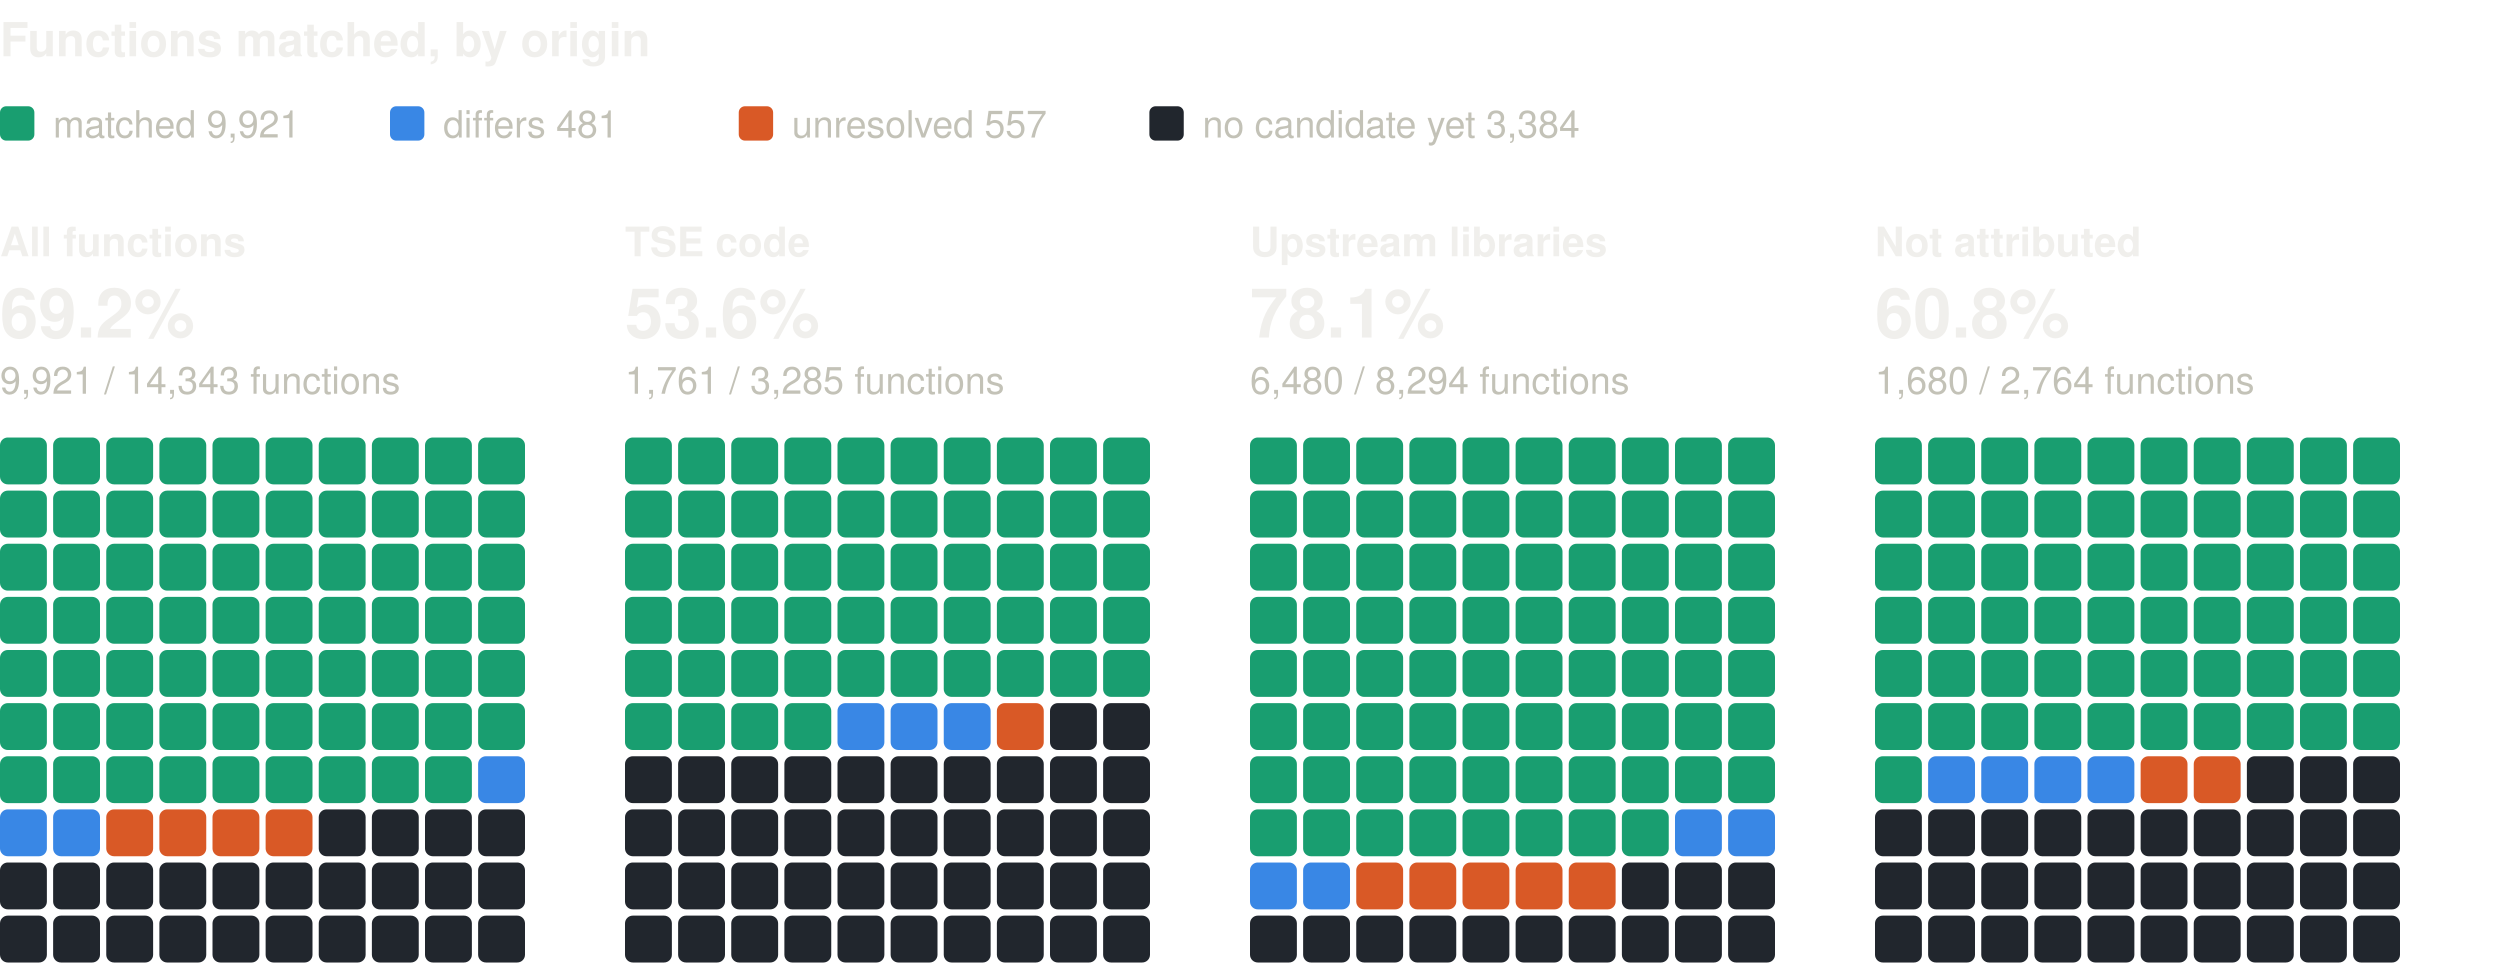
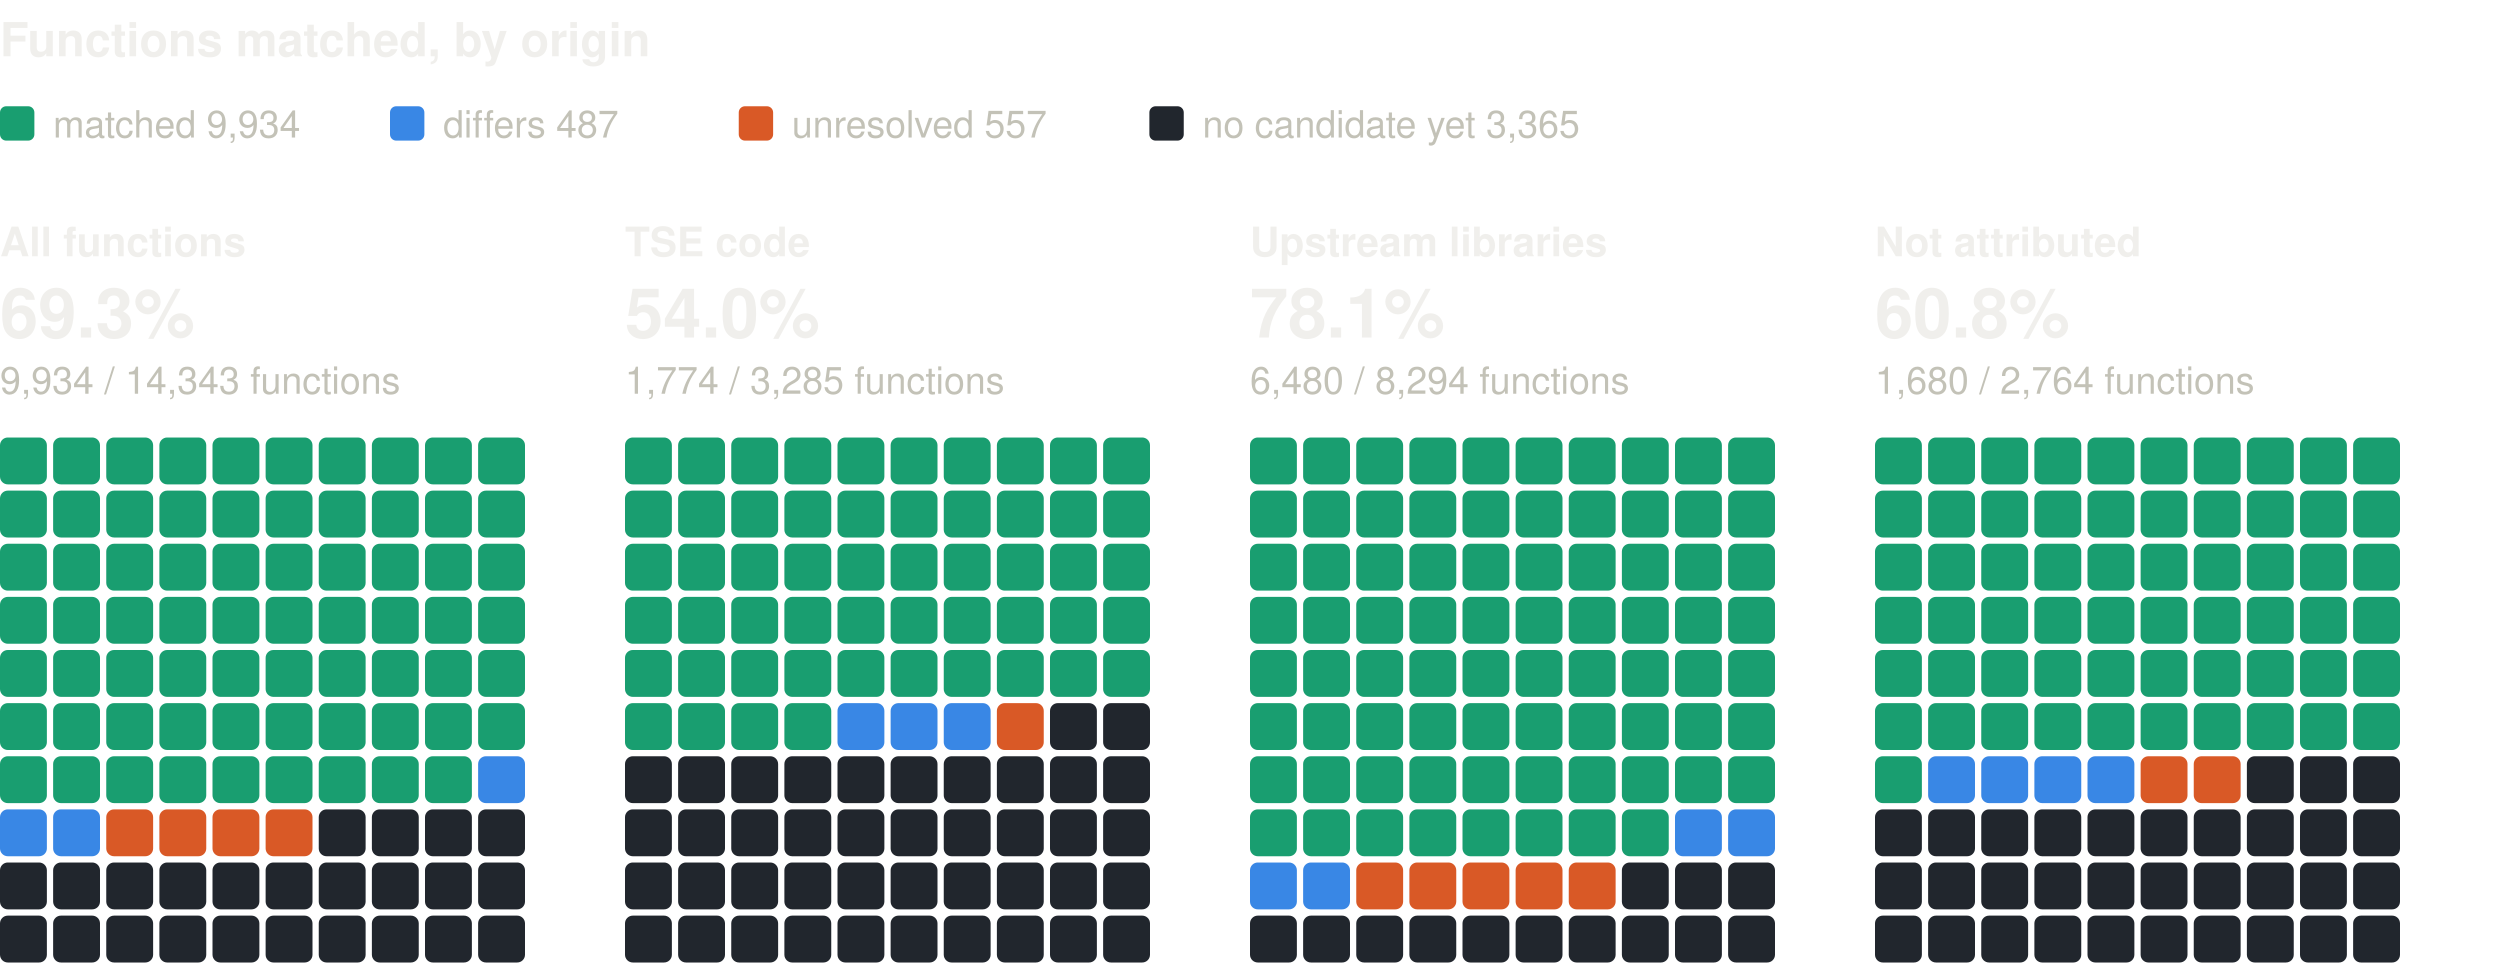
<svg xmlns="http://www.w3.org/2000/svg" width="800" height="310" viewBox="0 0 800 310" role="img" aria-label="Functions matched, by origin: one square per percent, coloured by verdict" font-family="system-ui, -apple-system, 'Segoe UI', Helvetica, Arial, sans-serif">
  <text x="0" y="18" font-size="15" fill="#f0efec" font-weight="600">Functions matched, by origin</text>
  <rect x="0" y="34" width="11" height="11" rx="2" fill="#199e70" />
-   <text x="17" y="44" font-size="12" fill="#c3c2b7">matched 9,921</text>
+   <text x="17" y="44" font-size="12" fill="#c3c2b7">matched 9,934</text>
  <rect x="124.8" y="34" width="11" height="11" rx="2" fill="#3987e5" />
-   <text x="141.8" y="44" font-size="12" fill="#c3c2b7">differs 481</text>
+   <text x="141.8" y="44" font-size="12" fill="#c3c2b7">differs 487</text>
  <rect x="236.4" y="34" width="11" height="11" rx="2" fill="#d95926" />
  <text x="253.4" y="44" font-size="12" fill="#c3c2b7">unresolved 557</text>
  <rect x="367.8" y="34" width="11" height="11" rx="2" fill="#21262d" />
-   <text x="384.8" y="44" font-size="12" fill="#c3c2b7">no candidate yet 3,384</text>
+   <text x="384.8" y="44" font-size="12" fill="#c3c2b7">no candidate yet 3,365</text>
  <text x="0" y="82" font-size="13" fill="#f0efec" font-weight="600">All functions</text>
-   <text x="0" y="108" font-size="22" fill="#f0efec" font-weight="600">69.2%</text>
-   <text x="0" y="126" font-size="12" fill="#c3c2b7">9,921 / 14,343 functions</text>
+   <text x="0" y="108" font-size="22" fill="#f0efec" font-weight="600">69.3%</text>
+   <text x="0" y="126" font-size="12" fill="#c3c2b7">9,934 / 14,343 functions</text>
  <rect x="0" y="140" width="15" height="15" rx="2.5" fill="#199e70" />
  <rect x="17" y="140" width="15" height="15" rx="2.5" fill="#199e70" />
  <rect x="34" y="140" width="15" height="15" rx="2.5" fill="#199e70" />
  <rect x="51" y="140" width="15" height="15" rx="2.5" fill="#199e70" />
  <rect x="68" y="140" width="15" height="15" rx="2.5" fill="#199e70" />
  <rect x="85" y="140" width="15" height="15" rx="2.5" fill="#199e70" />
  <rect x="102" y="140" width="15" height="15" rx="2.5" fill="#199e70" />
  <rect x="119" y="140" width="15" height="15" rx="2.5" fill="#199e70" />
  <rect x="136" y="140" width="15" height="15" rx="2.5" fill="#199e70" />
  <rect x="153" y="140" width="15" height="15" rx="2.5" fill="#199e70" />
  <rect x="0" y="157" width="15" height="15" rx="2.5" fill="#199e70" />
  <rect x="17" y="157" width="15" height="15" rx="2.5" fill="#199e70" />
  <rect x="34" y="157" width="15" height="15" rx="2.5" fill="#199e70" />
  <rect x="51" y="157" width="15" height="15" rx="2.5" fill="#199e70" />
  <rect x="68" y="157" width="15" height="15" rx="2.5" fill="#199e70" />
  <rect x="85" y="157" width="15" height="15" rx="2.5" fill="#199e70" />
  <rect x="102" y="157" width="15" height="15" rx="2.5" fill="#199e70" />
  <rect x="119" y="157" width="15" height="15" rx="2.5" fill="#199e70" />
  <rect x="136" y="157" width="15" height="15" rx="2.5" fill="#199e70" />
  <rect x="153" y="157" width="15" height="15" rx="2.5" fill="#199e70" />
  <rect x="0" y="174" width="15" height="15" rx="2.5" fill="#199e70" />
  <rect x="17" y="174" width="15" height="15" rx="2.5" fill="#199e70" />
  <rect x="34" y="174" width="15" height="15" rx="2.5" fill="#199e70" />
  <rect x="51" y="174" width="15" height="15" rx="2.5" fill="#199e70" />
  <rect x="68" y="174" width="15" height="15" rx="2.5" fill="#199e70" />
  <rect x="85" y="174" width="15" height="15" rx="2.5" fill="#199e70" />
  <rect x="102" y="174" width="15" height="15" rx="2.5" fill="#199e70" />
  <rect x="119" y="174" width="15" height="15" rx="2.5" fill="#199e70" />
  <rect x="136" y="174" width="15" height="15" rx="2.5" fill="#199e70" />
  <rect x="153" y="174" width="15" height="15" rx="2.5" fill="#199e70" />
  <rect x="0" y="191" width="15" height="15" rx="2.5" fill="#199e70" />
  <rect x="17" y="191" width="15" height="15" rx="2.5" fill="#199e70" />
  <rect x="34" y="191" width="15" height="15" rx="2.5" fill="#199e70" />
  <rect x="51" y="191" width="15" height="15" rx="2.5" fill="#199e70" />
  <rect x="68" y="191" width="15" height="15" rx="2.5" fill="#199e70" />
  <rect x="85" y="191" width="15" height="15" rx="2.5" fill="#199e70" />
  <rect x="102" y="191" width="15" height="15" rx="2.5" fill="#199e70" />
  <rect x="119" y="191" width="15" height="15" rx="2.5" fill="#199e70" />
  <rect x="136" y="191" width="15" height="15" rx="2.5" fill="#199e70" />
  <rect x="153" y="191" width="15" height="15" rx="2.5" fill="#199e70" />
  <rect x="0" y="208" width="15" height="15" rx="2.5" fill="#199e70" />
  <rect x="17" y="208" width="15" height="15" rx="2.5" fill="#199e70" />
  <rect x="34" y="208" width="15" height="15" rx="2.5" fill="#199e70" />
  <rect x="51" y="208" width="15" height="15" rx="2.5" fill="#199e70" />
  <rect x="68" y="208" width="15" height="15" rx="2.5" fill="#199e70" />
  <rect x="85" y="208" width="15" height="15" rx="2.5" fill="#199e70" />
  <rect x="102" y="208" width="15" height="15" rx="2.5" fill="#199e70" />
  <rect x="119" y="208" width="15" height="15" rx="2.5" fill="#199e70" />
  <rect x="136" y="208" width="15" height="15" rx="2.5" fill="#199e70" />
  <rect x="153" y="208" width="15" height="15" rx="2.5" fill="#199e70" />
  <rect x="0" y="225" width="15" height="15" rx="2.5" fill="#199e70" />
  <rect x="17" y="225" width="15" height="15" rx="2.5" fill="#199e70" />
  <rect x="34" y="225" width="15" height="15" rx="2.5" fill="#199e70" />
  <rect x="51" y="225" width="15" height="15" rx="2.5" fill="#199e70" />
  <rect x="68" y="225" width="15" height="15" rx="2.5" fill="#199e70" />
  <rect x="85" y="225" width="15" height="15" rx="2.5" fill="#199e70" />
  <rect x="102" y="225" width="15" height="15" rx="2.5" fill="#199e70" />
  <rect x="119" y="225" width="15" height="15" rx="2.5" fill="#199e70" />
  <rect x="136" y="225" width="15" height="15" rx="2.5" fill="#199e70" />
  <rect x="153" y="225" width="15" height="15" rx="2.5" fill="#199e70" />
  <rect x="0" y="242" width="15" height="15" rx="2.5" fill="#199e70" />
  <rect x="17" y="242" width="15" height="15" rx="2.5" fill="#199e70" />
  <rect x="34" y="242" width="15" height="15" rx="2.5" fill="#199e70" />
  <rect x="51" y="242" width="15" height="15" rx="2.5" fill="#199e70" />
  <rect x="68" y="242" width="15" height="15" rx="2.5" fill="#199e70" />
  <rect x="85" y="242" width="15" height="15" rx="2.5" fill="#199e70" />
  <rect x="102" y="242" width="15" height="15" rx="2.5" fill="#199e70" />
  <rect x="119" y="242" width="15" height="15" rx="2.5" fill="#199e70" />
  <rect x="136" y="242" width="15" height="15" rx="2.5" fill="#199e70" />
  <rect x="153" y="242" width="15" height="15" rx="2.5" fill="#3987e5" />
  <rect x="0" y="259" width="15" height="15" rx="2.5" fill="#3987e5" />
  <rect x="17" y="259" width="15" height="15" rx="2.5" fill="#3987e5" />
  <rect x="34" y="259" width="15" height="15" rx="2.5" fill="#d95926" />
  <rect x="51" y="259" width="15" height="15" rx="2.5" fill="#d95926" />
  <rect x="68" y="259" width="15" height="15" rx="2.5" fill="#d95926" />
  <rect x="85" y="259" width="15" height="15" rx="2.5" fill="#d95926" />
  <rect x="102" y="259" width="15" height="15" rx="2.5" fill="#21262d" />
  <rect x="119" y="259" width="15" height="15" rx="2.5" fill="#21262d" />
  <rect x="136" y="259" width="15" height="15" rx="2.5" fill="#21262d" />
  <rect x="153" y="259" width="15" height="15" rx="2.5" fill="#21262d" />
  <rect x="0" y="276" width="15" height="15" rx="2.5" fill="#21262d" />
  <rect x="17" y="276" width="15" height="15" rx="2.5" fill="#21262d" />
  <rect x="34" y="276" width="15" height="15" rx="2.5" fill="#21262d" />
  <rect x="51" y="276" width="15" height="15" rx="2.5" fill="#21262d" />
  <rect x="68" y="276" width="15" height="15" rx="2.5" fill="#21262d" />
  <rect x="85" y="276" width="15" height="15" rx="2.5" fill="#21262d" />
  <rect x="102" y="276" width="15" height="15" rx="2.5" fill="#21262d" />
  <rect x="119" y="276" width="15" height="15" rx="2.5" fill="#21262d" />
  <rect x="136" y="276" width="15" height="15" rx="2.5" fill="#21262d" />
  <rect x="153" y="276" width="15" height="15" rx="2.5" fill="#21262d" />
  <rect x="0" y="293" width="15" height="15" rx="2.5" fill="#21262d" />
  <rect x="17" y="293" width="15" height="15" rx="2.5" fill="#21262d" />
  <rect x="34" y="293" width="15" height="15" rx="2.5" fill="#21262d" />
  <rect x="51" y="293" width="15" height="15" rx="2.5" fill="#21262d" />
  <rect x="68" y="293" width="15" height="15" rx="2.5" fill="#21262d" />
  <rect x="85" y="293" width="15" height="15" rx="2.5" fill="#21262d" />
  <rect x="102" y="293" width="15" height="15" rx="2.5" fill="#21262d" />
  <rect x="119" y="293" width="15" height="15" rx="2.5" fill="#21262d" />
  <rect x="136" y="293" width="15" height="15" rx="2.5" fill="#21262d" />
  <rect x="153" y="293" width="15" height="15" rx="2.5" fill="#21262d" />
  <text x="200" y="82" font-size="13" fill="#f0efec" font-weight="600">TSE code</text>
-   <text x="200" y="108" font-size="22" fill="#f0efec" font-weight="600">53.6%</text>
-   <text x="200" y="126" font-size="12" fill="#c3c2b7">1,761 / 3,285 functions</text>
+   <text x="200" y="108" font-size="22" fill="#f0efec" font-weight="600">54.0%</text>
+   <text x="200" y="126" font-size="12" fill="#c3c2b7">1,774 / 3,285 functions</text>
  <rect x="200" y="140" width="15" height="15" rx="2.5" fill="#199e70" />
  <rect x="217" y="140" width="15" height="15" rx="2.5" fill="#199e70" />
  <rect x="234" y="140" width="15" height="15" rx="2.5" fill="#199e70" />
  <rect x="251" y="140" width="15" height="15" rx="2.5" fill="#199e70" />
  <rect x="268" y="140" width="15" height="15" rx="2.5" fill="#199e70" />
  <rect x="285" y="140" width="15" height="15" rx="2.5" fill="#199e70" />
  <rect x="302" y="140" width="15" height="15" rx="2.5" fill="#199e70" />
  <rect x="319" y="140" width="15" height="15" rx="2.5" fill="#199e70" />
  <rect x="336" y="140" width="15" height="15" rx="2.5" fill="#199e70" />
  <rect x="353" y="140" width="15" height="15" rx="2.5" fill="#199e70" />
  <rect x="200" y="157" width="15" height="15" rx="2.5" fill="#199e70" />
  <rect x="217" y="157" width="15" height="15" rx="2.5" fill="#199e70" />
  <rect x="234" y="157" width="15" height="15" rx="2.5" fill="#199e70" />
  <rect x="251" y="157" width="15" height="15" rx="2.5" fill="#199e70" />
  <rect x="268" y="157" width="15" height="15" rx="2.5" fill="#199e70" />
  <rect x="285" y="157" width="15" height="15" rx="2.5" fill="#199e70" />
  <rect x="302" y="157" width="15" height="15" rx="2.5" fill="#199e70" />
  <rect x="319" y="157" width="15" height="15" rx="2.5" fill="#199e70" />
  <rect x="336" y="157" width="15" height="15" rx="2.5" fill="#199e70" />
  <rect x="353" y="157" width="15" height="15" rx="2.5" fill="#199e70" />
  <rect x="200" y="174" width="15" height="15" rx="2.5" fill="#199e70" />
  <rect x="217" y="174" width="15" height="15" rx="2.5" fill="#199e70" />
  <rect x="234" y="174" width="15" height="15" rx="2.5" fill="#199e70" />
  <rect x="251" y="174" width="15" height="15" rx="2.5" fill="#199e70" />
  <rect x="268" y="174" width="15" height="15" rx="2.5" fill="#199e70" />
  <rect x="285" y="174" width="15" height="15" rx="2.5" fill="#199e70" />
  <rect x="302" y="174" width="15" height="15" rx="2.5" fill="#199e70" />
  <rect x="319" y="174" width="15" height="15" rx="2.5" fill="#199e70" />
  <rect x="336" y="174" width="15" height="15" rx="2.5" fill="#199e70" />
  <rect x="353" y="174" width="15" height="15" rx="2.5" fill="#199e70" />
  <rect x="200" y="191" width="15" height="15" rx="2.5" fill="#199e70" />
  <rect x="217" y="191" width="15" height="15" rx="2.5" fill="#199e70" />
  <rect x="234" y="191" width="15" height="15" rx="2.5" fill="#199e70" />
  <rect x="251" y="191" width="15" height="15" rx="2.5" fill="#199e70" />
  <rect x="268" y="191" width="15" height="15" rx="2.5" fill="#199e70" />
  <rect x="285" y="191" width="15" height="15" rx="2.5" fill="#199e70" />
  <rect x="302" y="191" width="15" height="15" rx="2.5" fill="#199e70" />
  <rect x="319" y="191" width="15" height="15" rx="2.5" fill="#199e70" />
  <rect x="336" y="191" width="15" height="15" rx="2.5" fill="#199e70" />
  <rect x="353" y="191" width="15" height="15" rx="2.5" fill="#199e70" />
  <rect x="200" y="208" width="15" height="15" rx="2.5" fill="#199e70" />
  <rect x="217" y="208" width="15" height="15" rx="2.5" fill="#199e70" />
  <rect x="234" y="208" width="15" height="15" rx="2.5" fill="#199e70" />
  <rect x="251" y="208" width="15" height="15" rx="2.5" fill="#199e70" />
  <rect x="268" y="208" width="15" height="15" rx="2.5" fill="#199e70" />
  <rect x="285" y="208" width="15" height="15" rx="2.5" fill="#199e70" />
  <rect x="302" y="208" width="15" height="15" rx="2.5" fill="#199e70" />
  <rect x="319" y="208" width="15" height="15" rx="2.5" fill="#199e70" />
  <rect x="336" y="208" width="15" height="15" rx="2.5" fill="#199e70" />
  <rect x="353" y="208" width="15" height="15" rx="2.5" fill="#199e70" />
  <rect x="200" y="225" width="15" height="15" rx="2.5" fill="#199e70" />
  <rect x="217" y="225" width="15" height="15" rx="2.5" fill="#199e70" />
  <rect x="234" y="225" width="15" height="15" rx="2.5" fill="#199e70" />
  <rect x="251" y="225" width="15" height="15" rx="2.5" fill="#199e70" />
  <rect x="268" y="225" width="15" height="15" rx="2.5" fill="#3987e5" />
  <rect x="285" y="225" width="15" height="15" rx="2.5" fill="#3987e5" />
  <rect x="302" y="225" width="15" height="15" rx="2.5" fill="#3987e5" />
  <rect x="319" y="225" width="15" height="15" rx="2.5" fill="#d95926" />
  <rect x="336" y="225" width="15" height="15" rx="2.5" fill="#21262d" />
  <rect x="353" y="225" width="15" height="15" rx="2.5" fill="#21262d" />
  <rect x="200" y="242" width="15" height="15" rx="2.5" fill="#21262d" />
  <rect x="217" y="242" width="15" height="15" rx="2.5" fill="#21262d" />
  <rect x="234" y="242" width="15" height="15" rx="2.5" fill="#21262d" />
  <rect x="251" y="242" width="15" height="15" rx="2.5" fill="#21262d" />
  <rect x="268" y="242" width="15" height="15" rx="2.5" fill="#21262d" />
  <rect x="285" y="242" width="15" height="15" rx="2.5" fill="#21262d" />
  <rect x="302" y="242" width="15" height="15" rx="2.5" fill="#21262d" />
  <rect x="319" y="242" width="15" height="15" rx="2.5" fill="#21262d" />
  <rect x="336" y="242" width="15" height="15" rx="2.5" fill="#21262d" />
  <rect x="353" y="242" width="15" height="15" rx="2.5" fill="#21262d" />
  <rect x="200" y="259" width="15" height="15" rx="2.5" fill="#21262d" />
  <rect x="217" y="259" width="15" height="15" rx="2.5" fill="#21262d" />
  <rect x="234" y="259" width="15" height="15" rx="2.5" fill="#21262d" />
  <rect x="251" y="259" width="15" height="15" rx="2.5" fill="#21262d" />
  <rect x="268" y="259" width="15" height="15" rx="2.5" fill="#21262d" />
  <rect x="285" y="259" width="15" height="15" rx="2.5" fill="#21262d" />
  <rect x="302" y="259" width="15" height="15" rx="2.5" fill="#21262d" />
  <rect x="319" y="259" width="15" height="15" rx="2.5" fill="#21262d" />
  <rect x="336" y="259" width="15" height="15" rx="2.5" fill="#21262d" />
  <rect x="353" y="259" width="15" height="15" rx="2.5" fill="#21262d" />
  <rect x="200" y="276" width="15" height="15" rx="2.5" fill="#21262d" />
  <rect x="217" y="276" width="15" height="15" rx="2.5" fill="#21262d" />
  <rect x="234" y="276" width="15" height="15" rx="2.5" fill="#21262d" />
  <rect x="251" y="276" width="15" height="15" rx="2.5" fill="#21262d" />
  <rect x="268" y="276" width="15" height="15" rx="2.5" fill="#21262d" />
  <rect x="285" y="276" width="15" height="15" rx="2.5" fill="#21262d" />
  <rect x="302" y="276" width="15" height="15" rx="2.5" fill="#21262d" />
  <rect x="319" y="276" width="15" height="15" rx="2.5" fill="#21262d" />
  <rect x="336" y="276" width="15" height="15" rx="2.5" fill="#21262d" />
  <rect x="353" y="276" width="15" height="15" rx="2.5" fill="#21262d" />
  <rect x="200" y="293" width="15" height="15" rx="2.5" fill="#21262d" />
  <rect x="217" y="293" width="15" height="15" rx="2.5" fill="#21262d" />
  <rect x="234" y="293" width="15" height="15" rx="2.5" fill="#21262d" />
  <rect x="251" y="293" width="15" height="15" rx="2.5" fill="#21262d" />
  <rect x="268" y="293" width="15" height="15" rx="2.5" fill="#21262d" />
  <rect x="285" y="293" width="15" height="15" rx="2.5" fill="#21262d" />
  <rect x="302" y="293" width="15" height="15" rx="2.5" fill="#21262d" />
  <rect x="319" y="293" width="15" height="15" rx="2.5" fill="#21262d" />
  <rect x="336" y="293" width="15" height="15" rx="2.5" fill="#21262d" />
  <rect x="353" y="293" width="15" height="15" rx="2.5" fill="#21262d" />
  <text x="400" y="82" font-size="13" fill="#f0efec" font-weight="600">Upstream libraries</text>
  <text x="400" y="108" font-size="22" fill="#f0efec" font-weight="600">78.1%</text>
  <text x="400" y="126" font-size="12" fill="#c3c2b7">6,480 / 8,294 functions</text>
  <rect x="400" y="140" width="15" height="15" rx="2.5" fill="#199e70" />
  <rect x="417" y="140" width="15" height="15" rx="2.5" fill="#199e70" />
  <rect x="434" y="140" width="15" height="15" rx="2.5" fill="#199e70" />
  <rect x="451" y="140" width="15" height="15" rx="2.5" fill="#199e70" />
  <rect x="468" y="140" width="15" height="15" rx="2.5" fill="#199e70" />
  <rect x="485" y="140" width="15" height="15" rx="2.5" fill="#199e70" />
  <rect x="502" y="140" width="15" height="15" rx="2.5" fill="#199e70" />
  <rect x="519" y="140" width="15" height="15" rx="2.5" fill="#199e70" />
  <rect x="536" y="140" width="15" height="15" rx="2.5" fill="#199e70" />
  <rect x="553" y="140" width="15" height="15" rx="2.5" fill="#199e70" />
  <rect x="400" y="157" width="15" height="15" rx="2.5" fill="#199e70" />
  <rect x="417" y="157" width="15" height="15" rx="2.5" fill="#199e70" />
  <rect x="434" y="157" width="15" height="15" rx="2.5" fill="#199e70" />
  <rect x="451" y="157" width="15" height="15" rx="2.5" fill="#199e70" />
  <rect x="468" y="157" width="15" height="15" rx="2.5" fill="#199e70" />
  <rect x="485" y="157" width="15" height="15" rx="2.5" fill="#199e70" />
  <rect x="502" y="157" width="15" height="15" rx="2.5" fill="#199e70" />
  <rect x="519" y="157" width="15" height="15" rx="2.5" fill="#199e70" />
  <rect x="536" y="157" width="15" height="15" rx="2.5" fill="#199e70" />
  <rect x="553" y="157" width="15" height="15" rx="2.5" fill="#199e70" />
  <rect x="400" y="174" width="15" height="15" rx="2.5" fill="#199e70" />
  <rect x="417" y="174" width="15" height="15" rx="2.5" fill="#199e70" />
  <rect x="434" y="174" width="15" height="15" rx="2.5" fill="#199e70" />
  <rect x="451" y="174" width="15" height="15" rx="2.5" fill="#199e70" />
  <rect x="468" y="174" width="15" height="15" rx="2.5" fill="#199e70" />
  <rect x="485" y="174" width="15" height="15" rx="2.5" fill="#199e70" />
  <rect x="502" y="174" width="15" height="15" rx="2.5" fill="#199e70" />
  <rect x="519" y="174" width="15" height="15" rx="2.5" fill="#199e70" />
  <rect x="536" y="174" width="15" height="15" rx="2.5" fill="#199e70" />
  <rect x="553" y="174" width="15" height="15" rx="2.5" fill="#199e70" />
  <rect x="400" y="191" width="15" height="15" rx="2.5" fill="#199e70" />
  <rect x="417" y="191" width="15" height="15" rx="2.5" fill="#199e70" />
  <rect x="434" y="191" width="15" height="15" rx="2.5" fill="#199e70" />
  <rect x="451" y="191" width="15" height="15" rx="2.5" fill="#199e70" />
  <rect x="468" y="191" width="15" height="15" rx="2.5" fill="#199e70" />
  <rect x="485" y="191" width="15" height="15" rx="2.5" fill="#199e70" />
  <rect x="502" y="191" width="15" height="15" rx="2.5" fill="#199e70" />
  <rect x="519" y="191" width="15" height="15" rx="2.5" fill="#199e70" />
  <rect x="536" y="191" width="15" height="15" rx="2.5" fill="#199e70" />
  <rect x="553" y="191" width="15" height="15" rx="2.5" fill="#199e70" />
  <rect x="400" y="208" width="15" height="15" rx="2.5" fill="#199e70" />
  <rect x="417" y="208" width="15" height="15" rx="2.5" fill="#199e70" />
  <rect x="434" y="208" width="15" height="15" rx="2.5" fill="#199e70" />
  <rect x="451" y="208" width="15" height="15" rx="2.5" fill="#199e70" />
  <rect x="468" y="208" width="15" height="15" rx="2.5" fill="#199e70" />
  <rect x="485" y="208" width="15" height="15" rx="2.5" fill="#199e70" />
  <rect x="502" y="208" width="15" height="15" rx="2.5" fill="#199e70" />
  <rect x="519" y="208" width="15" height="15" rx="2.5" fill="#199e70" />
  <rect x="536" y="208" width="15" height="15" rx="2.5" fill="#199e70" />
  <rect x="553" y="208" width="15" height="15" rx="2.5" fill="#199e70" />
  <rect x="400" y="225" width="15" height="15" rx="2.5" fill="#199e70" />
  <rect x="417" y="225" width="15" height="15" rx="2.5" fill="#199e70" />
  <rect x="434" y="225" width="15" height="15" rx="2.5" fill="#199e70" />
  <rect x="451" y="225" width="15" height="15" rx="2.5" fill="#199e70" />
  <rect x="468" y="225" width="15" height="15" rx="2.5" fill="#199e70" />
  <rect x="485" y="225" width="15" height="15" rx="2.5" fill="#199e70" />
  <rect x="502" y="225" width="15" height="15" rx="2.5" fill="#199e70" />
  <rect x="519" y="225" width="15" height="15" rx="2.5" fill="#199e70" />
  <rect x="536" y="225" width="15" height="15" rx="2.5" fill="#199e70" />
  <rect x="553" y="225" width="15" height="15" rx="2.5" fill="#199e70" />
  <rect x="400" y="242" width="15" height="15" rx="2.5" fill="#199e70" />
  <rect x="417" y="242" width="15" height="15" rx="2.5" fill="#199e70" />
  <rect x="434" y="242" width="15" height="15" rx="2.5" fill="#199e70" />
  <rect x="451" y="242" width="15" height="15" rx="2.5" fill="#199e70" />
  <rect x="468" y="242" width="15" height="15" rx="2.5" fill="#199e70" />
  <rect x="485" y="242" width="15" height="15" rx="2.5" fill="#199e70" />
  <rect x="502" y="242" width="15" height="15" rx="2.5" fill="#199e70" />
  <rect x="519" y="242" width="15" height="15" rx="2.5" fill="#199e70" />
  <rect x="536" y="242" width="15" height="15" rx="2.5" fill="#199e70" />
  <rect x="553" y="242" width="15" height="15" rx="2.5" fill="#199e70" />
  <rect x="400" y="259" width="15" height="15" rx="2.5" fill="#199e70" />
  <rect x="417" y="259" width="15" height="15" rx="2.5" fill="#199e70" />
  <rect x="434" y="259" width="15" height="15" rx="2.5" fill="#199e70" />
  <rect x="451" y="259" width="15" height="15" rx="2.5" fill="#199e70" />
  <rect x="468" y="259" width="15" height="15" rx="2.5" fill="#199e70" />
  <rect x="485" y="259" width="15" height="15" rx="2.5" fill="#199e70" />
  <rect x="502" y="259" width="15" height="15" rx="2.5" fill="#199e70" />
  <rect x="519" y="259" width="15" height="15" rx="2.5" fill="#199e70" />
  <rect x="536" y="259" width="15" height="15" rx="2.5" fill="#3987e5" />
  <rect x="553" y="259" width="15" height="15" rx="2.5" fill="#3987e5" />
  <rect x="400" y="276" width="15" height="15" rx="2.5" fill="#3987e5" />
  <rect x="417" y="276" width="15" height="15" rx="2.5" fill="#3987e5" />
  <rect x="434" y="276" width="15" height="15" rx="2.5" fill="#d95926" />
  <rect x="451" y="276" width="15" height="15" rx="2.5" fill="#d95926" />
  <rect x="468" y="276" width="15" height="15" rx="2.5" fill="#d95926" />
  <rect x="485" y="276" width="15" height="15" rx="2.5" fill="#d95926" />
  <rect x="502" y="276" width="15" height="15" rx="2.5" fill="#d95926" />
  <rect x="519" y="276" width="15" height="15" rx="2.5" fill="#21262d" />
  <rect x="536" y="276" width="15" height="15" rx="2.5" fill="#21262d" />
  <rect x="553" y="276" width="15" height="15" rx="2.5" fill="#21262d" />
  <rect x="400" y="293" width="15" height="15" rx="2.5" fill="#21262d" />
  <rect x="417" y="293" width="15" height="15" rx="2.5" fill="#21262d" />
  <rect x="434" y="293" width="15" height="15" rx="2.5" fill="#21262d" />
  <rect x="451" y="293" width="15" height="15" rx="2.5" fill="#21262d" />
  <rect x="468" y="293" width="15" height="15" rx="2.5" fill="#21262d" />
  <rect x="485" y="293" width="15" height="15" rx="2.5" fill="#21262d" />
  <rect x="502" y="293" width="15" height="15" rx="2.5" fill="#21262d" />
  <rect x="519" y="293" width="15" height="15" rx="2.5" fill="#21262d" />
  <rect x="536" y="293" width="15" height="15" rx="2.5" fill="#21262d" />
  <rect x="553" y="293" width="15" height="15" rx="2.5" fill="#21262d" />
  <text x="600" y="82" font-size="13" fill="#f0efec" font-weight="600">Not attributed</text>
  <text x="600" y="108" font-size="22" fill="#f0efec" font-weight="600">60.8%</text>
  <text x="600" y="126" font-size="12" fill="#c3c2b7">1,680 / 2,764 functions</text>
  <rect x="600" y="140" width="15" height="15" rx="2.5" fill="#199e70" />
  <rect x="617" y="140" width="15" height="15" rx="2.5" fill="#199e70" />
  <rect x="634" y="140" width="15" height="15" rx="2.5" fill="#199e70" />
  <rect x="651" y="140" width="15" height="15" rx="2.5" fill="#199e70" />
  <rect x="668" y="140" width="15" height="15" rx="2.5" fill="#199e70" />
  <rect x="685" y="140" width="15" height="15" rx="2.5" fill="#199e70" />
  <rect x="702" y="140" width="15" height="15" rx="2.5" fill="#199e70" />
  <rect x="719" y="140" width="15" height="15" rx="2.5" fill="#199e70" />
  <rect x="736" y="140" width="15" height="15" rx="2.5" fill="#199e70" />
  <rect x="753" y="140" width="15" height="15" rx="2.5" fill="#199e70" />
  <rect x="600" y="157" width="15" height="15" rx="2.5" fill="#199e70" />
  <rect x="617" y="157" width="15" height="15" rx="2.5" fill="#199e70" />
  <rect x="634" y="157" width="15" height="15" rx="2.5" fill="#199e70" />
  <rect x="651" y="157" width="15" height="15" rx="2.5" fill="#199e70" />
  <rect x="668" y="157" width="15" height="15" rx="2.5" fill="#199e70" />
  <rect x="685" y="157" width="15" height="15" rx="2.5" fill="#199e70" />
  <rect x="702" y="157" width="15" height="15" rx="2.5" fill="#199e70" />
  <rect x="719" y="157" width="15" height="15" rx="2.5" fill="#199e70" />
  <rect x="736" y="157" width="15" height="15" rx="2.5" fill="#199e70" />
  <rect x="753" y="157" width="15" height="15" rx="2.5" fill="#199e70" />
  <rect x="600" y="174" width="15" height="15" rx="2.5" fill="#199e70" />
  <rect x="617" y="174" width="15" height="15" rx="2.5" fill="#199e70" />
  <rect x="634" y="174" width="15" height="15" rx="2.5" fill="#199e70" />
  <rect x="651" y="174" width="15" height="15" rx="2.5" fill="#199e70" />
  <rect x="668" y="174" width="15" height="15" rx="2.5" fill="#199e70" />
  <rect x="685" y="174" width="15" height="15" rx="2.5" fill="#199e70" />
  <rect x="702" y="174" width="15" height="15" rx="2.5" fill="#199e70" />
  <rect x="719" y="174" width="15" height="15" rx="2.5" fill="#199e70" />
  <rect x="736" y="174" width="15" height="15" rx="2.5" fill="#199e70" />
  <rect x="753" y="174" width="15" height="15" rx="2.5" fill="#199e70" />
  <rect x="600" y="191" width="15" height="15" rx="2.5" fill="#199e70" />
  <rect x="617" y="191" width="15" height="15" rx="2.5" fill="#199e70" />
  <rect x="634" y="191" width="15" height="15" rx="2.5" fill="#199e70" />
  <rect x="651" y="191" width="15" height="15" rx="2.5" fill="#199e70" />
  <rect x="668" y="191" width="15" height="15" rx="2.5" fill="#199e70" />
  <rect x="685" y="191" width="15" height="15" rx="2.5" fill="#199e70" />
  <rect x="702" y="191" width="15" height="15" rx="2.5" fill="#199e70" />
  <rect x="719" y="191" width="15" height="15" rx="2.5" fill="#199e70" />
  <rect x="736" y="191" width="15" height="15" rx="2.5" fill="#199e70" />
  <rect x="753" y="191" width="15" height="15" rx="2.5" fill="#199e70" />
  <rect x="600" y="208" width="15" height="15" rx="2.5" fill="#199e70" />
  <rect x="617" y="208" width="15" height="15" rx="2.5" fill="#199e70" />
  <rect x="634" y="208" width="15" height="15" rx="2.5" fill="#199e70" />
  <rect x="651" y="208" width="15" height="15" rx="2.5" fill="#199e70" />
  <rect x="668" y="208" width="15" height="15" rx="2.5" fill="#199e70" />
  <rect x="685" y="208" width="15" height="15" rx="2.5" fill="#199e70" />
  <rect x="702" y="208" width="15" height="15" rx="2.5" fill="#199e70" />
  <rect x="719" y="208" width="15" height="15" rx="2.5" fill="#199e70" />
  <rect x="736" y="208" width="15" height="15" rx="2.5" fill="#199e70" />
  <rect x="753" y="208" width="15" height="15" rx="2.5" fill="#199e70" />
  <rect x="600" y="225" width="15" height="15" rx="2.5" fill="#199e70" />
  <rect x="617" y="225" width="15" height="15" rx="2.5" fill="#199e70" />
  <rect x="634" y="225" width="15" height="15" rx="2.5" fill="#199e70" />
  <rect x="651" y="225" width="15" height="15" rx="2.5" fill="#199e70" />
  <rect x="668" y="225" width="15" height="15" rx="2.5" fill="#199e70" />
  <rect x="685" y="225" width="15" height="15" rx="2.5" fill="#199e70" />
  <rect x="702" y="225" width="15" height="15" rx="2.5" fill="#199e70" />
  <rect x="719" y="225" width="15" height="15" rx="2.5" fill="#199e70" />
  <rect x="736" y="225" width="15" height="15" rx="2.5" fill="#199e70" />
  <rect x="753" y="225" width="15" height="15" rx="2.5" fill="#199e70" />
  <rect x="600" y="242" width="15" height="15" rx="2.5" fill="#199e70" />
  <rect x="617" y="242" width="15" height="15" rx="2.5" fill="#3987e5" />
  <rect x="634" y="242" width="15" height="15" rx="2.5" fill="#3987e5" />
  <rect x="651" y="242" width="15" height="15" rx="2.5" fill="#3987e5" />
  <rect x="668" y="242" width="15" height="15" rx="2.5" fill="#3987e5" />
  <rect x="685" y="242" width="15" height="15" rx="2.5" fill="#d95926" />
  <rect x="702" y="242" width="15" height="15" rx="2.5" fill="#d95926" />
  <rect x="719" y="242" width="15" height="15" rx="2.5" fill="#21262d" />
  <rect x="736" y="242" width="15" height="15" rx="2.5" fill="#21262d" />
  <rect x="753" y="242" width="15" height="15" rx="2.5" fill="#21262d" />
  <rect x="600" y="259" width="15" height="15" rx="2.5" fill="#21262d" />
  <rect x="617" y="259" width="15" height="15" rx="2.5" fill="#21262d" />
  <rect x="634" y="259" width="15" height="15" rx="2.5" fill="#21262d" />
  <rect x="651" y="259" width="15" height="15" rx="2.5" fill="#21262d" />
  <rect x="668" y="259" width="15" height="15" rx="2.5" fill="#21262d" />
  <rect x="685" y="259" width="15" height="15" rx="2.5" fill="#21262d" />
  <rect x="702" y="259" width="15" height="15" rx="2.5" fill="#21262d" />
  <rect x="719" y="259" width="15" height="15" rx="2.5" fill="#21262d" />
  <rect x="736" y="259" width="15" height="15" rx="2.5" fill="#21262d" />
  <rect x="753" y="259" width="15" height="15" rx="2.5" fill="#21262d" />
  <rect x="600" y="276" width="15" height="15" rx="2.5" fill="#21262d" />
  <rect x="617" y="276" width="15" height="15" rx="2.5" fill="#21262d" />
  <rect x="634" y="276" width="15" height="15" rx="2.5" fill="#21262d" />
  <rect x="651" y="276" width="15" height="15" rx="2.5" fill="#21262d" />
  <rect x="668" y="276" width="15" height="15" rx="2.5" fill="#21262d" />
  <rect x="685" y="276" width="15" height="15" rx="2.5" fill="#21262d" />
  <rect x="702" y="276" width="15" height="15" rx="2.5" fill="#21262d" />
  <rect x="719" y="276" width="15" height="15" rx="2.5" fill="#21262d" />
  <rect x="736" y="276" width="15" height="15" rx="2.5" fill="#21262d" />
  <rect x="753" y="276" width="15" height="15" rx="2.5" fill="#21262d" />
  <rect x="600" y="293" width="15" height="15" rx="2.5" fill="#21262d" />
  <rect x="617" y="293" width="15" height="15" rx="2.5" fill="#21262d" />
  <rect x="634" y="293" width="15" height="15" rx="2.5" fill="#21262d" />
  <rect x="651" y="293" width="15" height="15" rx="2.5" fill="#21262d" />
  <rect x="668" y="293" width="15" height="15" rx="2.5" fill="#21262d" />
  <rect x="685" y="293" width="15" height="15" rx="2.5" fill="#21262d" />
  <rect x="702" y="293" width="15" height="15" rx="2.5" fill="#21262d" />
  <rect x="719" y="293" width="15" height="15" rx="2.5" fill="#21262d" />
  <rect x="736" y="293" width="15" height="15" rx="2.5" fill="#21262d" />
  <rect x="753" y="293" width="15" height="15" rx="2.5" fill="#21262d" />
</svg>
